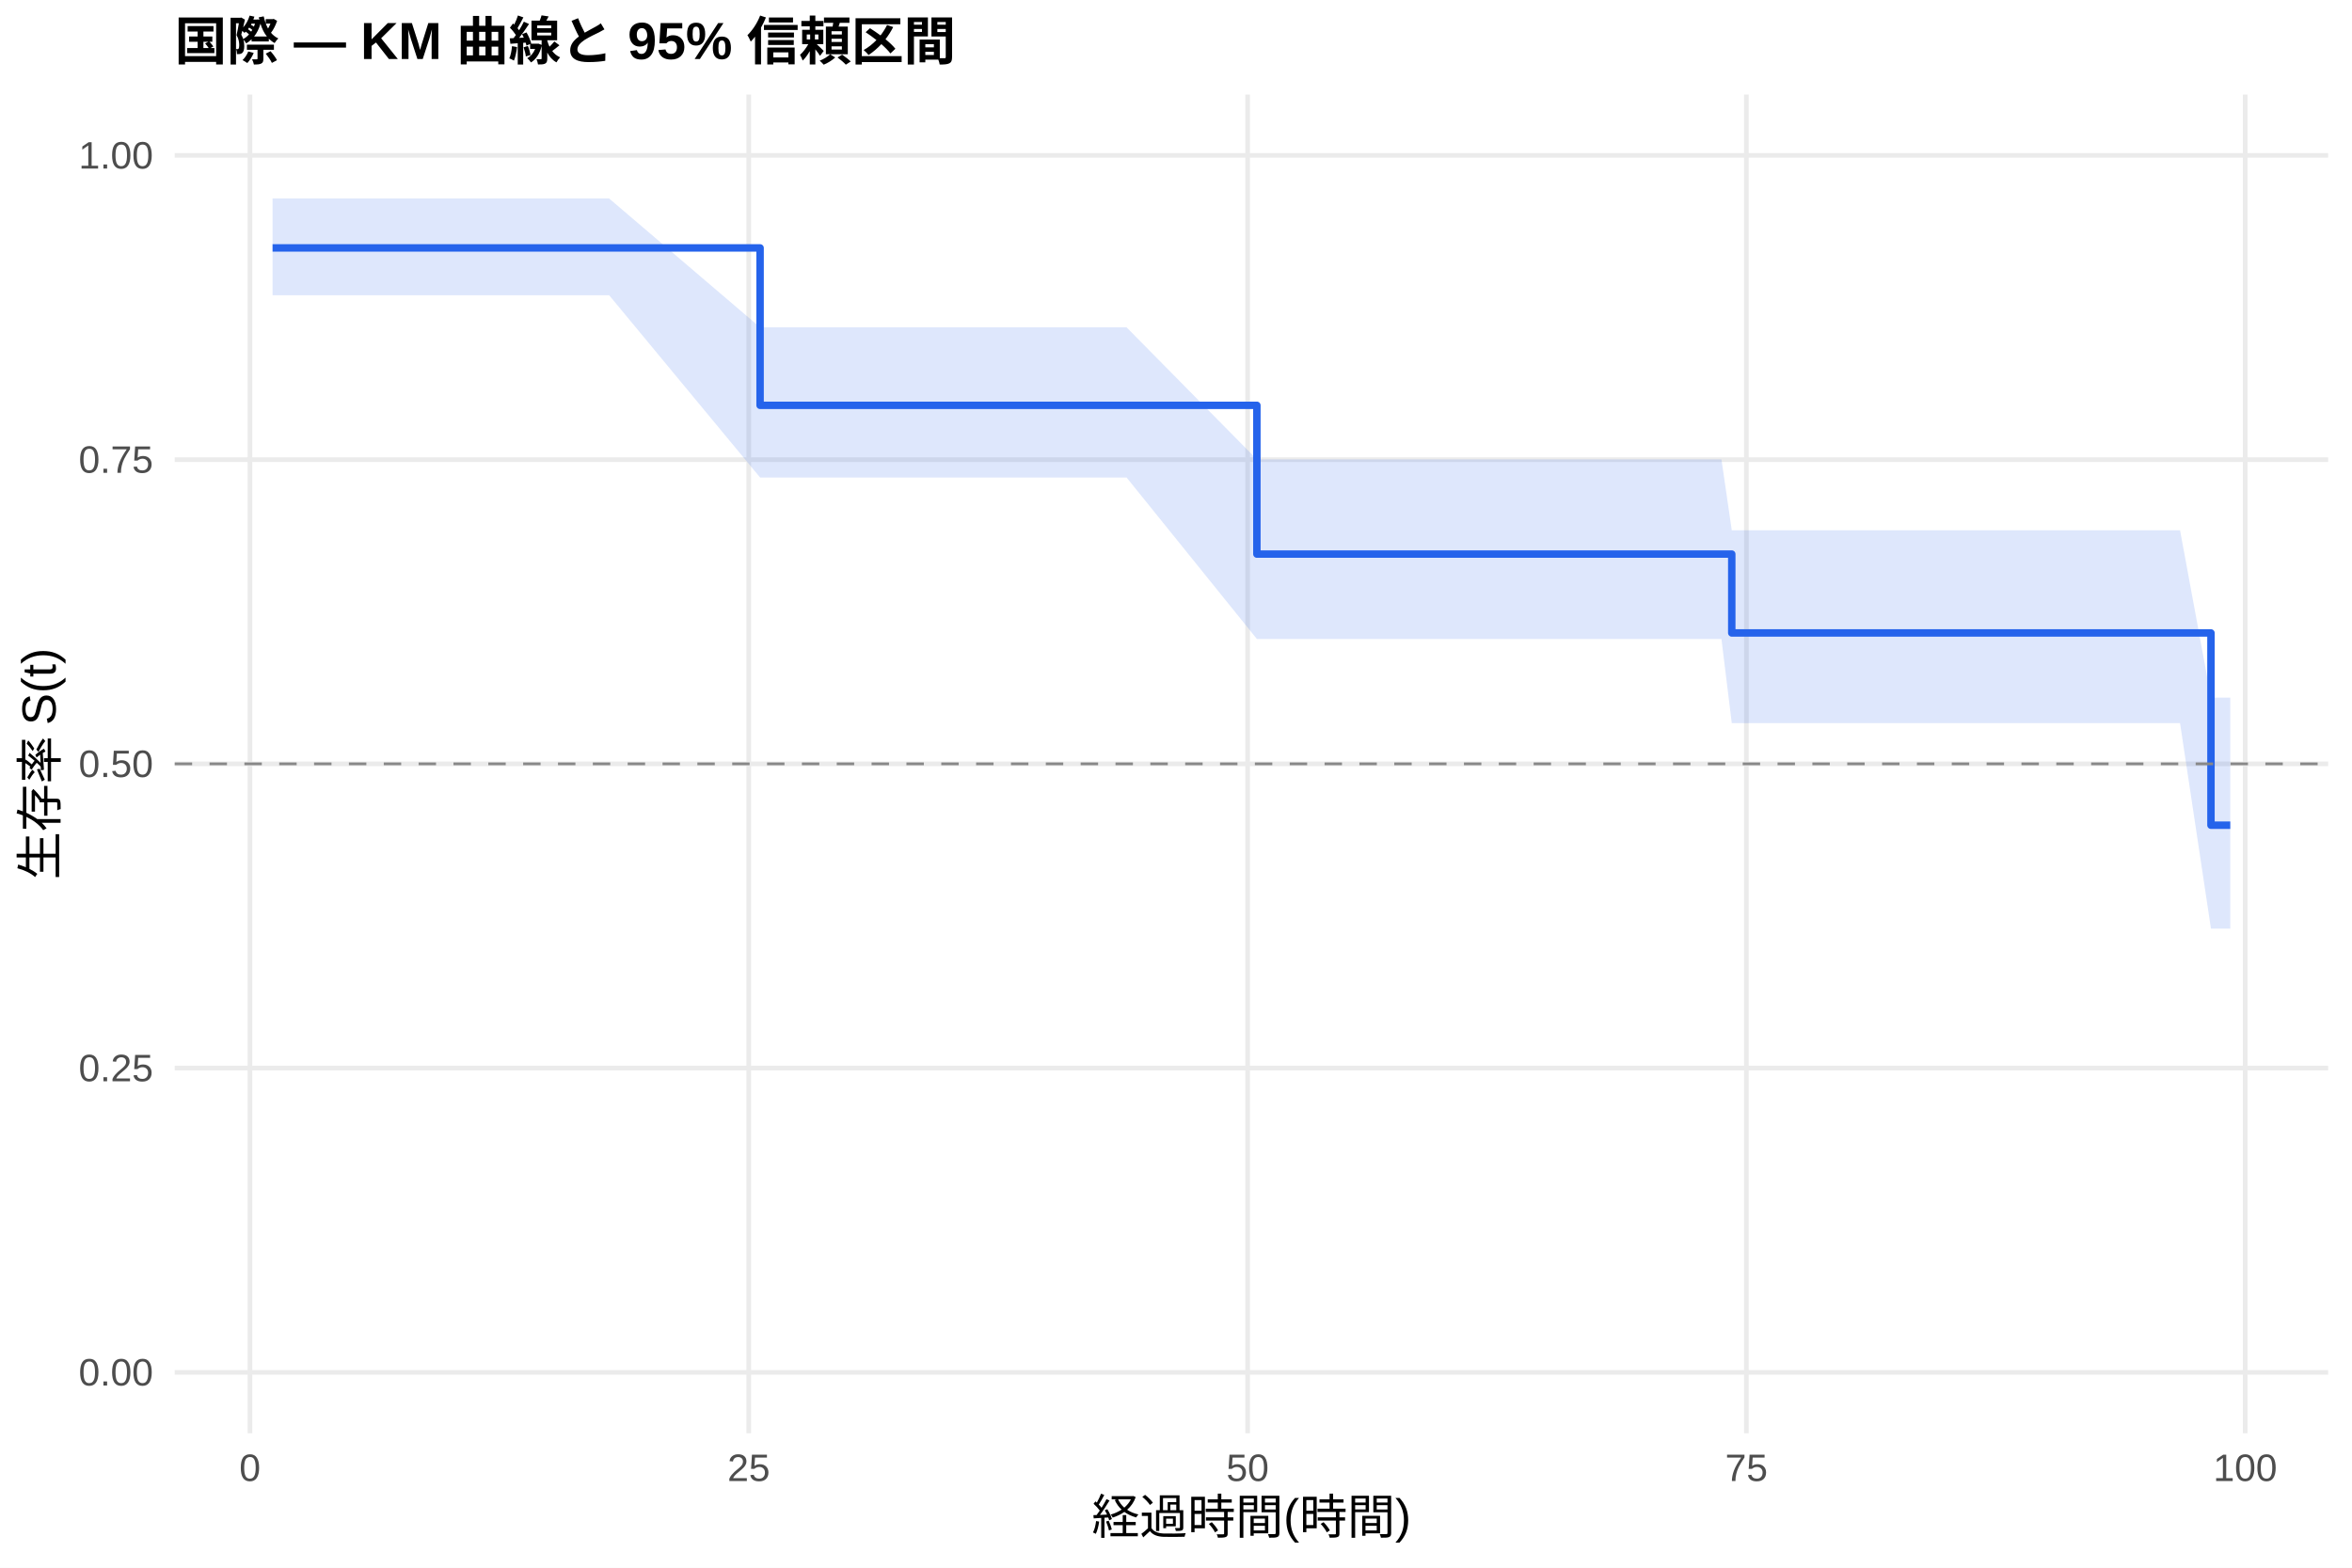
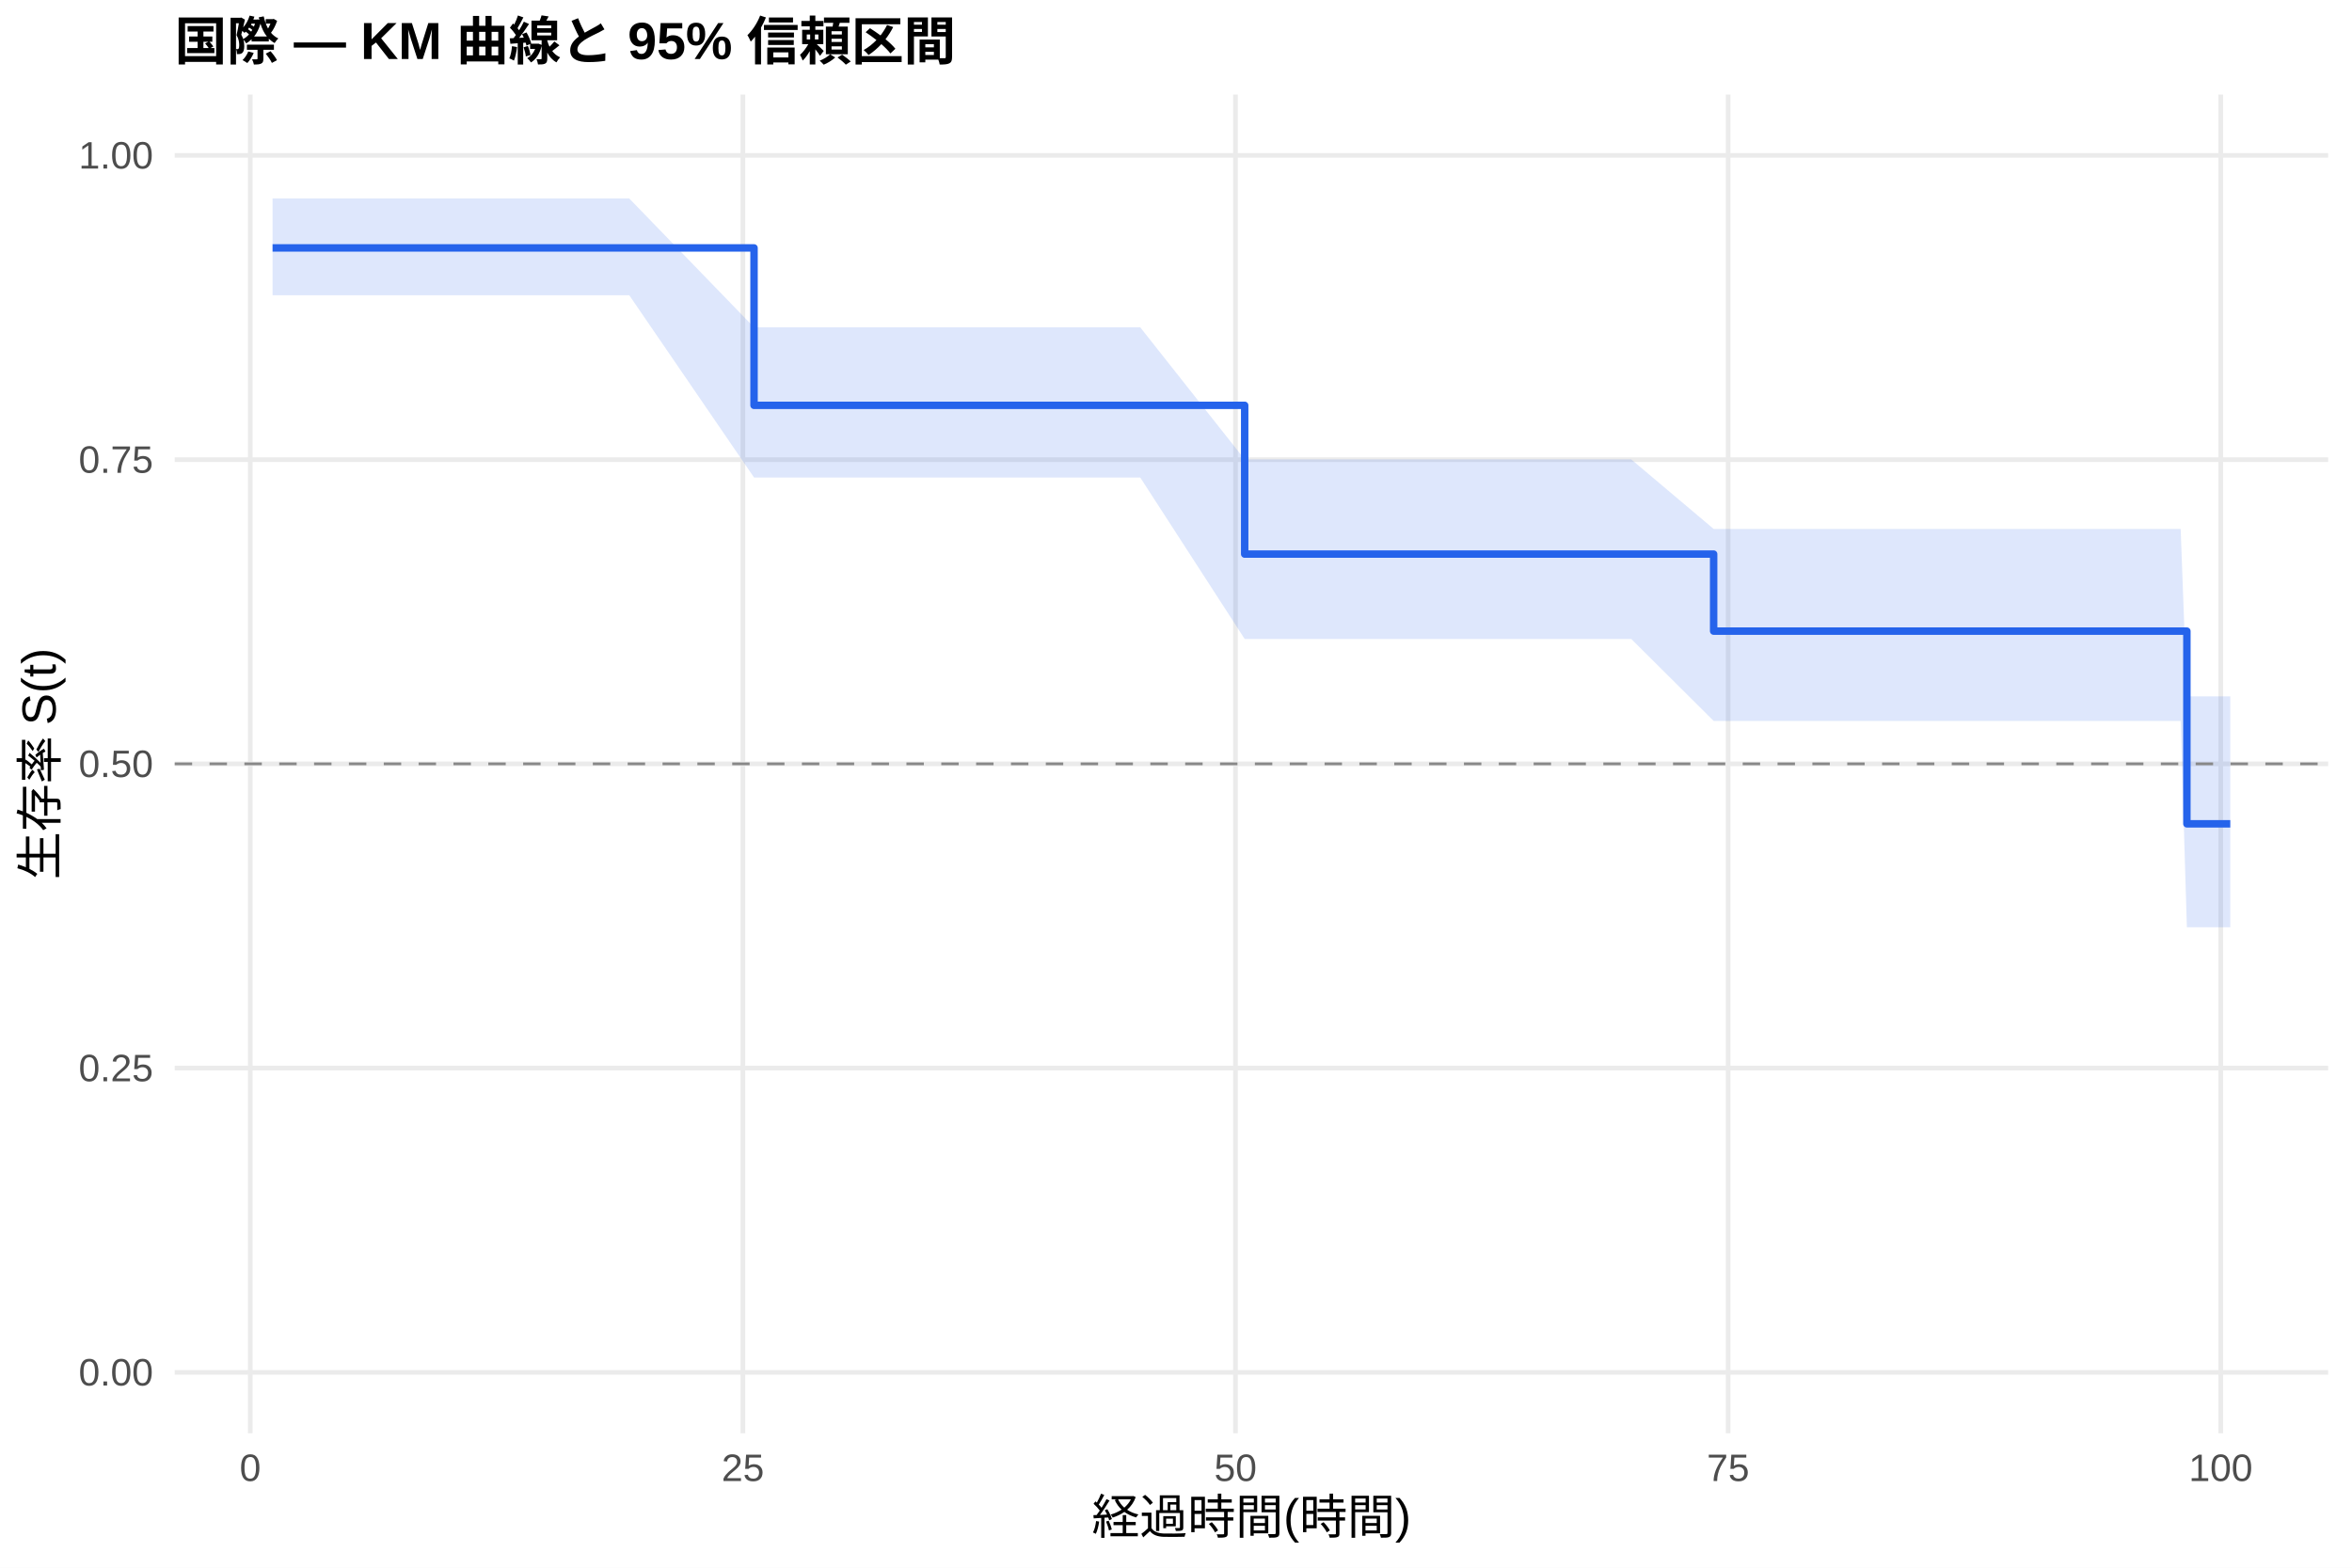
<svg xmlns="http://www.w3.org/2000/svg" width="540.00pt" height="360.00pt" viewBox="0 0 540.00 360.00">
  <g class="svglite">
    <defs>
      <style type="text/css">
    .svglite line, .svglite polyline, .svglite polygon, .svglite path, .svglite rect, .svglite circle {
      fill: none;
      stroke: #000000;
      stroke-linecap: round;
      stroke-linejoin: round;
      stroke-miterlimit: 10.00;
    }
    .svglite text {
      white-space: pre;
    }
    .svglite g.glyphgroup path {
      fill: inherit;
      stroke: none;
    }
  </style>
    </defs>
    <rect width="100%" height="100%" style="stroke: none; fill: #FFFFFF;" />
    <defs>
      <clipPath id="cpMC4wMHw1NDAuMDB8MC4wMHwzNjAuMDA=">
        <rect x="0.00" y="0.00" width="540.00" height="360.00" />
      </clipPath>
    </defs>
    <g clip-path="url(#cpMC4wMHw1NDAuMDB8MC4wMHwzNjAuMDA=)">
      <rect x="0" y="0.00" width="540.00" height="360.00" style="stroke-width: 1.07; stroke: none; fill: #FFFFFF;" />
    </g>
    <defs>
      <clipPath id="cpNDAuMTF8NTM0LjUyfDIxLjcxfDMyOS4xMg==">
        <rect x="40.11" y="21.71" width="494.41" height="307.41" />
      </clipPath>
    </defs>
    <g clip-path="url(#cpNDAuMTF8NTM0LjUyfDIxLjcxfDMyOS4xMg==)">
      <polyline points="40.11,315.14 534.52,315.14 " style="stroke-width: 1.07; stroke: #EBEBEB; stroke-linecap: butt;" />
      <polyline points="40.11,245.28 534.52,245.28 " style="stroke-width: 1.07; stroke: #EBEBEB; stroke-linecap: butt;" />
      <polyline points="40.11,175.41 534.52,175.41 " style="stroke-width: 1.07; stroke: #EBEBEB; stroke-linecap: butt;" />
      <polyline points="40.11,105.55 534.52,105.55 " style="stroke-width: 1.07; stroke: #EBEBEB; stroke-linecap: butt;" />
      <polyline points="40.11,35.68 534.52,35.68 " style="stroke-width: 1.07; stroke: #EBEBEB; stroke-linecap: butt;" />
-       <polyline points="57.39,329.12 57.39,21.71 " style="stroke-width: 1.07; stroke: #EBEBEB; stroke-linecap: butt;" />
-       <polyline points="171.91,329.12 171.91,21.71 " style="stroke-width: 1.07; stroke: #EBEBEB; stroke-linecap: butt;" />
-       <polyline points="286.44,329.12 286.44,21.71 " style="stroke-width: 1.07; stroke: #EBEBEB; stroke-linecap: butt;" />
-       <polyline points="400.96,329.12 400.96,21.71 " style="stroke-width: 1.07; stroke: #EBEBEB; stroke-linecap: butt;" />
-       <polyline points="515.48,329.12 515.48,21.71 " style="stroke-width: 1.07; stroke: #EBEBEB; stroke-linecap: butt;" />
-       <polygon points="62.58,45.58 84.88,45.58 111.68,45.58 122.90,45.58 139.85,45.58 174.51,75.17 199.02,75.17 215.81,75.17 225.82,75.17 233.45,75.17 239.48,75.17 253.91,75.17 258.65,75.17 288.57,105.50 293.69,105.50 297.43,105.50 304.30,105.50 308.58,105.50 325.22,105.50 331.25,105.50 335.38,105.50 363.70,105.50 368.28,105.50 372.79,105.50 395.23,105.50 397.60,121.76 403.48,121.76 407.37,121.76 414.17,121.76 422.64,121.76 426.84,121.76 431.42,121.76 435.24,121.76 449.37,121.76 459.21,121.76 473.87,121.76 496.70,121.76 500.52,121.76 507.62,160.20 512.05,160.20 512.05,213.25 507.62,213.25 500.52,166.06 496.70,166.06 473.87,166.06 459.21,166.06 449.37,166.06 435.24,166.06 431.42,166.06 426.84,166.06 422.64,166.06 414.17,166.06 407.37,166.06 403.48,166.06 397.60,166.06 395.23,146.73 372.79,146.73 368.28,146.73 363.70,146.73 335.38,146.73 331.25,146.73 325.22,146.73 308.58,146.73 304.30,146.73 297.43,146.73 293.69,146.73 288.57,146.73 258.65,109.65 253.91,109.65 239.48,109.65 233.45,109.65 225.82,109.65 215.81,109.65 199.02,109.65 174.51,109.65 139.85,67.79 122.90,67.79 111.68,67.79 84.88,67.79 62.58,67.79 " style="stroke-width: 0.00; stroke: none; stroke-linecap: butt; fill: #2563EB; fill-opacity: 0.15;" />
-       <polyline points="62.58,45.58 84.88,45.58 111.68,45.58 122.90,45.58 139.85,45.58 174.51,75.17 199.02,75.17 215.81,75.17 225.82,75.17 233.45,75.17 239.48,75.17 253.91,75.17 258.65,75.17 288.57,105.50 293.69,105.50 297.43,105.50 304.30,105.50 308.58,105.50 325.22,105.50 331.25,105.50 335.38,105.50 363.70,105.50 368.28,105.50 372.79,105.50 395.23,105.50 397.60,121.76 403.48,121.76 407.37,121.76 414.17,121.76 422.64,121.76 426.84,121.76 431.42,121.76 435.24,121.76 449.37,121.76 459.21,121.76 473.87,121.76 496.70,121.76 500.52,121.76 507.62,160.20 512.05,160.20 " style="stroke-width: 1.07; stroke: none; stroke-linecap: butt;" />
-       <polyline points="512.05,213.25 507.62,213.25 500.52,166.06 496.70,166.06 473.87,166.06 459.21,166.06 449.37,166.06 435.24,166.06 431.42,166.06 426.84,166.06 422.64,166.06 414.17,166.06 407.37,166.06 403.48,166.06 397.60,166.06 395.23,146.73 372.79,146.73 368.28,146.73 363.70,146.73 335.38,146.73 331.25,146.73 325.22,146.73 308.58,146.73 304.30,146.73 297.43,146.73 293.69,146.73 288.57,146.73 258.65,109.65 253.91,109.65 239.48,109.65 233.45,109.65 225.82,109.65 215.81,109.65 199.02,109.65 174.51,109.65 139.85,67.79 122.90,67.79 111.68,67.79 84.88,67.79 62.58,67.79 " style="stroke-width: 1.07; stroke: none; stroke-linecap: butt;" />
-       <polyline points="62.58,56.93 84.88,56.93 84.88,56.93 111.68,56.93 111.68,56.93 122.90,56.93 122.90,56.93 139.85,56.93 139.85,56.93 174.51,56.93 174.51,93.08 199.02,93.08 199.02,93.08 215.81,93.08 215.81,93.08 225.82,93.08 225.82,93.08 233.45,93.08 233.45,93.08 239.48,93.08 239.48,93.08 253.91,93.08 253.91,93.08 258.65,93.08 258.65,93.08 288.57,93.08 288.57,127.24 293.69,127.24 293.69,127.24 297.43,127.24 297.43,127.24 304.30,127.24 304.30,127.24 308.58,127.24 308.58,127.24 325.22,127.24 325.22,127.24 331.25,127.24 331.25,127.24 335.38,127.24 335.38,127.24 363.70,127.24 363.70,127.24 368.28,127.24 368.28,127.24 372.79,127.24 372.79,127.24 395.23,127.24 395.23,127.24 397.60,127.24 397.60,145.35 403.48,145.35 403.48,145.35 407.37,145.35 407.37,145.35 414.17,145.35 414.17,145.35 422.64,145.35 422.64,145.35 426.84,145.35 426.84,145.35 431.42,145.35 431.42,145.35 435.24,145.35 435.24,145.35 449.37,145.35 449.37,145.35 459.21,145.35 459.21,145.35 473.87,145.35 473.87,145.35 496.70,145.35 496.70,145.35 500.52,145.35 500.52,145.35 507.62,145.35 507.62,189.50 512.05,189.50 512.05,189.50 " style="stroke-width: 1.71; stroke: #2563EB; stroke-linecap: butt;" />
+       <polyline points="57.46,329.12 57.46,21.71 " style="stroke-width: 1.07; stroke: #EBEBEB; stroke-linecap: butt;" />
+       <polyline points="170.56,329.12 170.56,21.71 " style="stroke-width: 1.07; stroke: #EBEBEB; stroke-linecap: butt;" />
+       <polyline points="283.66,329.12 283.66,21.71 " style="stroke-width: 1.07; stroke: #EBEBEB; stroke-linecap: butt;" />
+       <polyline points="396.76,329.12 396.76,21.71 " style="stroke-width: 1.07; stroke: #EBEBEB; stroke-linecap: butt;" />
+       <polyline points="509.86,329.12 509.86,21.71 " style="stroke-width: 1.07; stroke: #EBEBEB; stroke-linecap: butt;" />
+       <polygon points="62.58,45.58 90.18,45.58 116.65,45.58 127.73,45.58 144.47,45.58 173.12,75.17 202.90,75.17 219.49,75.17 229.37,75.17 236.91,75.17 242.87,75.17 257.12,75.17 261.79,75.17 285.77,105.50 296.40,105.50 300.10,105.50 306.88,105.50 311.10,105.50 327.54,105.50 333.50,105.50 337.57,105.50 365.54,105.50 370.07,105.50 374.52,105.50 393.44,121.46 396.68,121.46 404.83,121.46 408.67,121.46 415.38,121.46 423.75,121.46 427.90,121.46 432.42,121.46 436.19,121.46 450.14,121.46 459.87,121.46 474.35,121.46 496.89,121.46 500.66,121.46 502.09,159.91 512.05,159.91 512.05,212.94 502.09,212.94 500.66,165.55 496.89,165.55 474.35,165.55 459.87,165.55 450.14,165.55 436.19,165.55 432.42,165.55 427.90,165.55 423.75,165.55 415.38,165.55 408.67,165.55 404.83,165.55 396.68,165.55 393.44,165.55 374.52,146.73 370.07,146.73 365.54,146.73 337.57,146.73 333.50,146.73 327.54,146.73 311.10,146.73 306.88,146.73 300.10,146.73 296.40,146.73 285.77,146.73 261.79,109.65 257.12,109.65 242.87,109.65 236.91,109.65 229.37,109.65 219.49,109.65 202.90,109.65 173.12,109.65 144.47,67.79 127.73,67.79 116.65,67.79 90.18,67.79 62.58,67.79 " style="stroke-width: 0.00; stroke: none; stroke-linecap: butt; fill: #2563EB; fill-opacity: 0.15;" />
+       <polyline points="62.58,45.58 90.18,45.58 116.65,45.58 127.73,45.58 144.47,45.58 173.12,75.17 202.90,75.17 219.49,75.17 229.37,75.17 236.91,75.17 242.87,75.17 257.12,75.17 261.79,75.17 285.77,105.50 296.40,105.50 300.10,105.50 306.88,105.50 311.10,105.50 327.54,105.50 333.50,105.50 337.57,105.50 365.54,105.50 370.07,105.50 374.52,105.50 393.44,121.46 396.68,121.46 404.83,121.46 408.67,121.46 415.38,121.46 423.75,121.46 427.90,121.46 432.42,121.46 436.19,121.46 450.14,121.46 459.87,121.46 474.35,121.46 496.89,121.46 500.66,121.46 502.09,159.91 512.05,159.91 " style="stroke-width: 1.07; stroke: none; stroke-linecap: butt;" />
+       <polyline points="512.05,212.94 502.09,212.94 500.66,165.55 496.89,165.55 474.35,165.55 459.87,165.55 450.14,165.55 436.19,165.55 432.42,165.55 427.90,165.55 423.75,165.55 415.38,165.55 408.67,165.55 404.83,165.55 396.68,165.55 393.44,165.55 374.52,146.73 370.07,146.73 365.54,146.73 337.57,146.73 333.50,146.73 327.54,146.73 311.10,146.73 306.88,146.73 300.10,146.73 296.40,146.73 285.77,146.73 261.79,109.65 257.12,109.65 242.87,109.65 236.91,109.65 229.37,109.65 219.49,109.65 202.90,109.65 173.12,109.65 144.47,67.79 127.73,67.79 116.65,67.79 90.18,67.79 62.58,67.79 " style="stroke-width: 1.07; stroke: none; stroke-linecap: butt;" />
+       <polyline points="62.58,56.93 90.18,56.93 90.18,56.93 116.65,56.93 116.65,56.93 127.73,56.93 127.73,56.93 144.47,56.93 144.47,56.93 173.12,56.93 173.12,93.08 202.90,93.08 202.90,93.08 219.49,93.08 219.49,93.08 229.37,93.08 229.37,93.08 236.91,93.08 236.91,93.08 242.87,93.08 242.87,93.08 257.12,93.08 257.12,93.08 261.79,93.08 261.79,93.08 285.77,93.08 285.77,127.24 296.40,127.24 296.40,127.24 300.10,127.24 300.10,127.24 306.88,127.24 306.88,127.24 311.10,127.24 311.10,127.24 327.54,127.24 327.54,127.24 333.50,127.24 333.50,127.24 337.57,127.24 337.57,127.24 365.54,127.24 365.54,127.24 370.07,127.24 370.07,127.24 374.52,127.24 374.52,127.24 393.44,127.24 393.44,144.93 396.68,144.93 396.68,144.93 404.83,144.93 404.83,144.93 408.67,144.93 408.67,144.93 415.38,144.93 415.38,144.93 423.75,144.93 423.75,144.93 427.90,144.93 427.90,144.93 432.42,144.93 432.42,144.93 436.19,144.93 436.19,144.93 450.14,144.93 450.14,144.93 459.87,144.93 459.87,144.93 474.35,144.93 474.35,144.93 496.89,144.93 496.89,144.93 500.66,144.93 500.66,144.93 502.09,144.93 502.09,189.18 512.05,189.18 512.05,189.18 " style="stroke-width: 1.71; stroke: #2563EB; stroke-linecap: butt;" />
      <line x1="40.11" y1="175.41" x2="534.52" y2="175.41" style="stroke-width: 0.64; stroke: #888888; stroke-dasharray: 4.00,4.00; stroke-linecap: butt;" />
    </g>
    <g clip-path="url(#cpMC4wMHw1NDAuMDB8MC4wMHwzNjAuMDA=)">
      <text x="35.18" y="318.17" text-anchor="end" style="font-size: 8.80px;fill: #4D4D4D; font-family: &quot;Liberation Sans&quot;;" textLength="17.11px" lengthAdjust="spacingAndGlyphs">0.00</text>
      <text x="35.18" y="248.30" text-anchor="end" style="font-size: 8.80px;fill: #4D4D4D; font-family: &quot;Liberation Sans&quot;;" textLength="17.11px" lengthAdjust="spacingAndGlyphs">0.25</text>
      <text x="35.18" y="178.44" text-anchor="end" style="font-size: 8.80px;fill: #4D4D4D; font-family: &quot;Liberation Sans&quot;;" textLength="17.11px" lengthAdjust="spacingAndGlyphs">0.50</text>
      <text x="35.18" y="108.57" text-anchor="end" style="font-size: 8.80px;fill: #4D4D4D; font-family: &quot;Liberation Sans&quot;;" textLength="17.11px" lengthAdjust="spacingAndGlyphs">0.75</text>
      <text x="35.18" y="38.71" text-anchor="end" style="font-size: 8.80px;fill: #4D4D4D; font-family: &quot;Liberation Sans&quot;;" textLength="17.11px" lengthAdjust="spacingAndGlyphs">1.00</text>
-       <text x="57.39" y="340.10" text-anchor="middle" style="font-size: 8.80px;fill: #4D4D4D; font-family: &quot;Liberation Sans&quot;;" textLength="4.89px" lengthAdjust="spacingAndGlyphs">0</text>
-       <text x="171.91" y="340.10" text-anchor="middle" style="font-size: 8.80px;fill: #4D4D4D; font-family: &quot;Liberation Sans&quot;;" textLength="9.78px" lengthAdjust="spacingAndGlyphs">25</text>
-       <text x="286.44" y="340.10" text-anchor="middle" style="font-size: 8.80px;fill: #4D4D4D; font-family: &quot;Liberation Sans&quot;;" textLength="9.78px" lengthAdjust="spacingAndGlyphs">50</text>
-       <text x="400.96" y="340.10" text-anchor="middle" style="font-size: 8.80px;fill: #4D4D4D; font-family: &quot;Liberation Sans&quot;;" textLength="9.78px" lengthAdjust="spacingAndGlyphs">75</text>
-       <text x="515.48" y="340.10" text-anchor="middle" style="font-size: 8.80px;fill: #4D4D4D; font-family: &quot;Liberation Sans&quot;;" textLength="14.67px" lengthAdjust="spacingAndGlyphs">100</text>
+       <text x="57.46" y="340.10" text-anchor="middle" style="font-size: 8.80px;fill: #4D4D4D; font-family: &quot;Liberation Sans&quot;;" textLength="4.89px" lengthAdjust="spacingAndGlyphs">0</text>
+       <text x="170.56" y="340.10" text-anchor="middle" style="font-size: 8.80px;fill: #4D4D4D; font-family: &quot;Liberation Sans&quot;;" textLength="9.78px" lengthAdjust="spacingAndGlyphs">25</text>
+       <text x="283.66" y="340.10" text-anchor="middle" style="font-size: 8.80px;fill: #4D4D4D; font-family: &quot;Liberation Sans&quot;;" textLength="9.78px" lengthAdjust="spacingAndGlyphs">50</text>
+       <text x="396.76" y="340.10" text-anchor="middle" style="font-size: 8.80px;fill: #4D4D4D; font-family: &quot;Liberation Sans&quot;;" textLength="9.78px" lengthAdjust="spacingAndGlyphs">75</text>
+       <text x="509.86" y="340.10" text-anchor="middle" style="font-size: 8.80px;fill: #4D4D4D; font-family: &quot;Liberation Sans&quot;;" textLength="14.67px" lengthAdjust="spacingAndGlyphs">100</text>
      <text x="287.32" y="352.24" text-anchor="middle" style="font-size: 11.00px; font-family: &quot;Liberation Sans&quot;;" textLength="73.31px" lengthAdjust="spacingAndGlyphs">経過時間(時間)</text>
      <text transform="translate(13.05,175.41) rotate(-90)" text-anchor="middle" style="font-size: 11.00px; font-family: &quot;Liberation Sans&quot;;" textLength="53.78px" lengthAdjust="spacingAndGlyphs">生存率 S(t)</text>
      <text x="40.11" y="13.74" style="font-size: 12.00px; font-weight: bold; font-family: &quot;Liberation Sans&quot;;" textLength="179.33px" lengthAdjust="spacingAndGlyphs">国際 — KM 曲線と 95% 信頼区間</text>
    </g>
  </g>
</svg>
